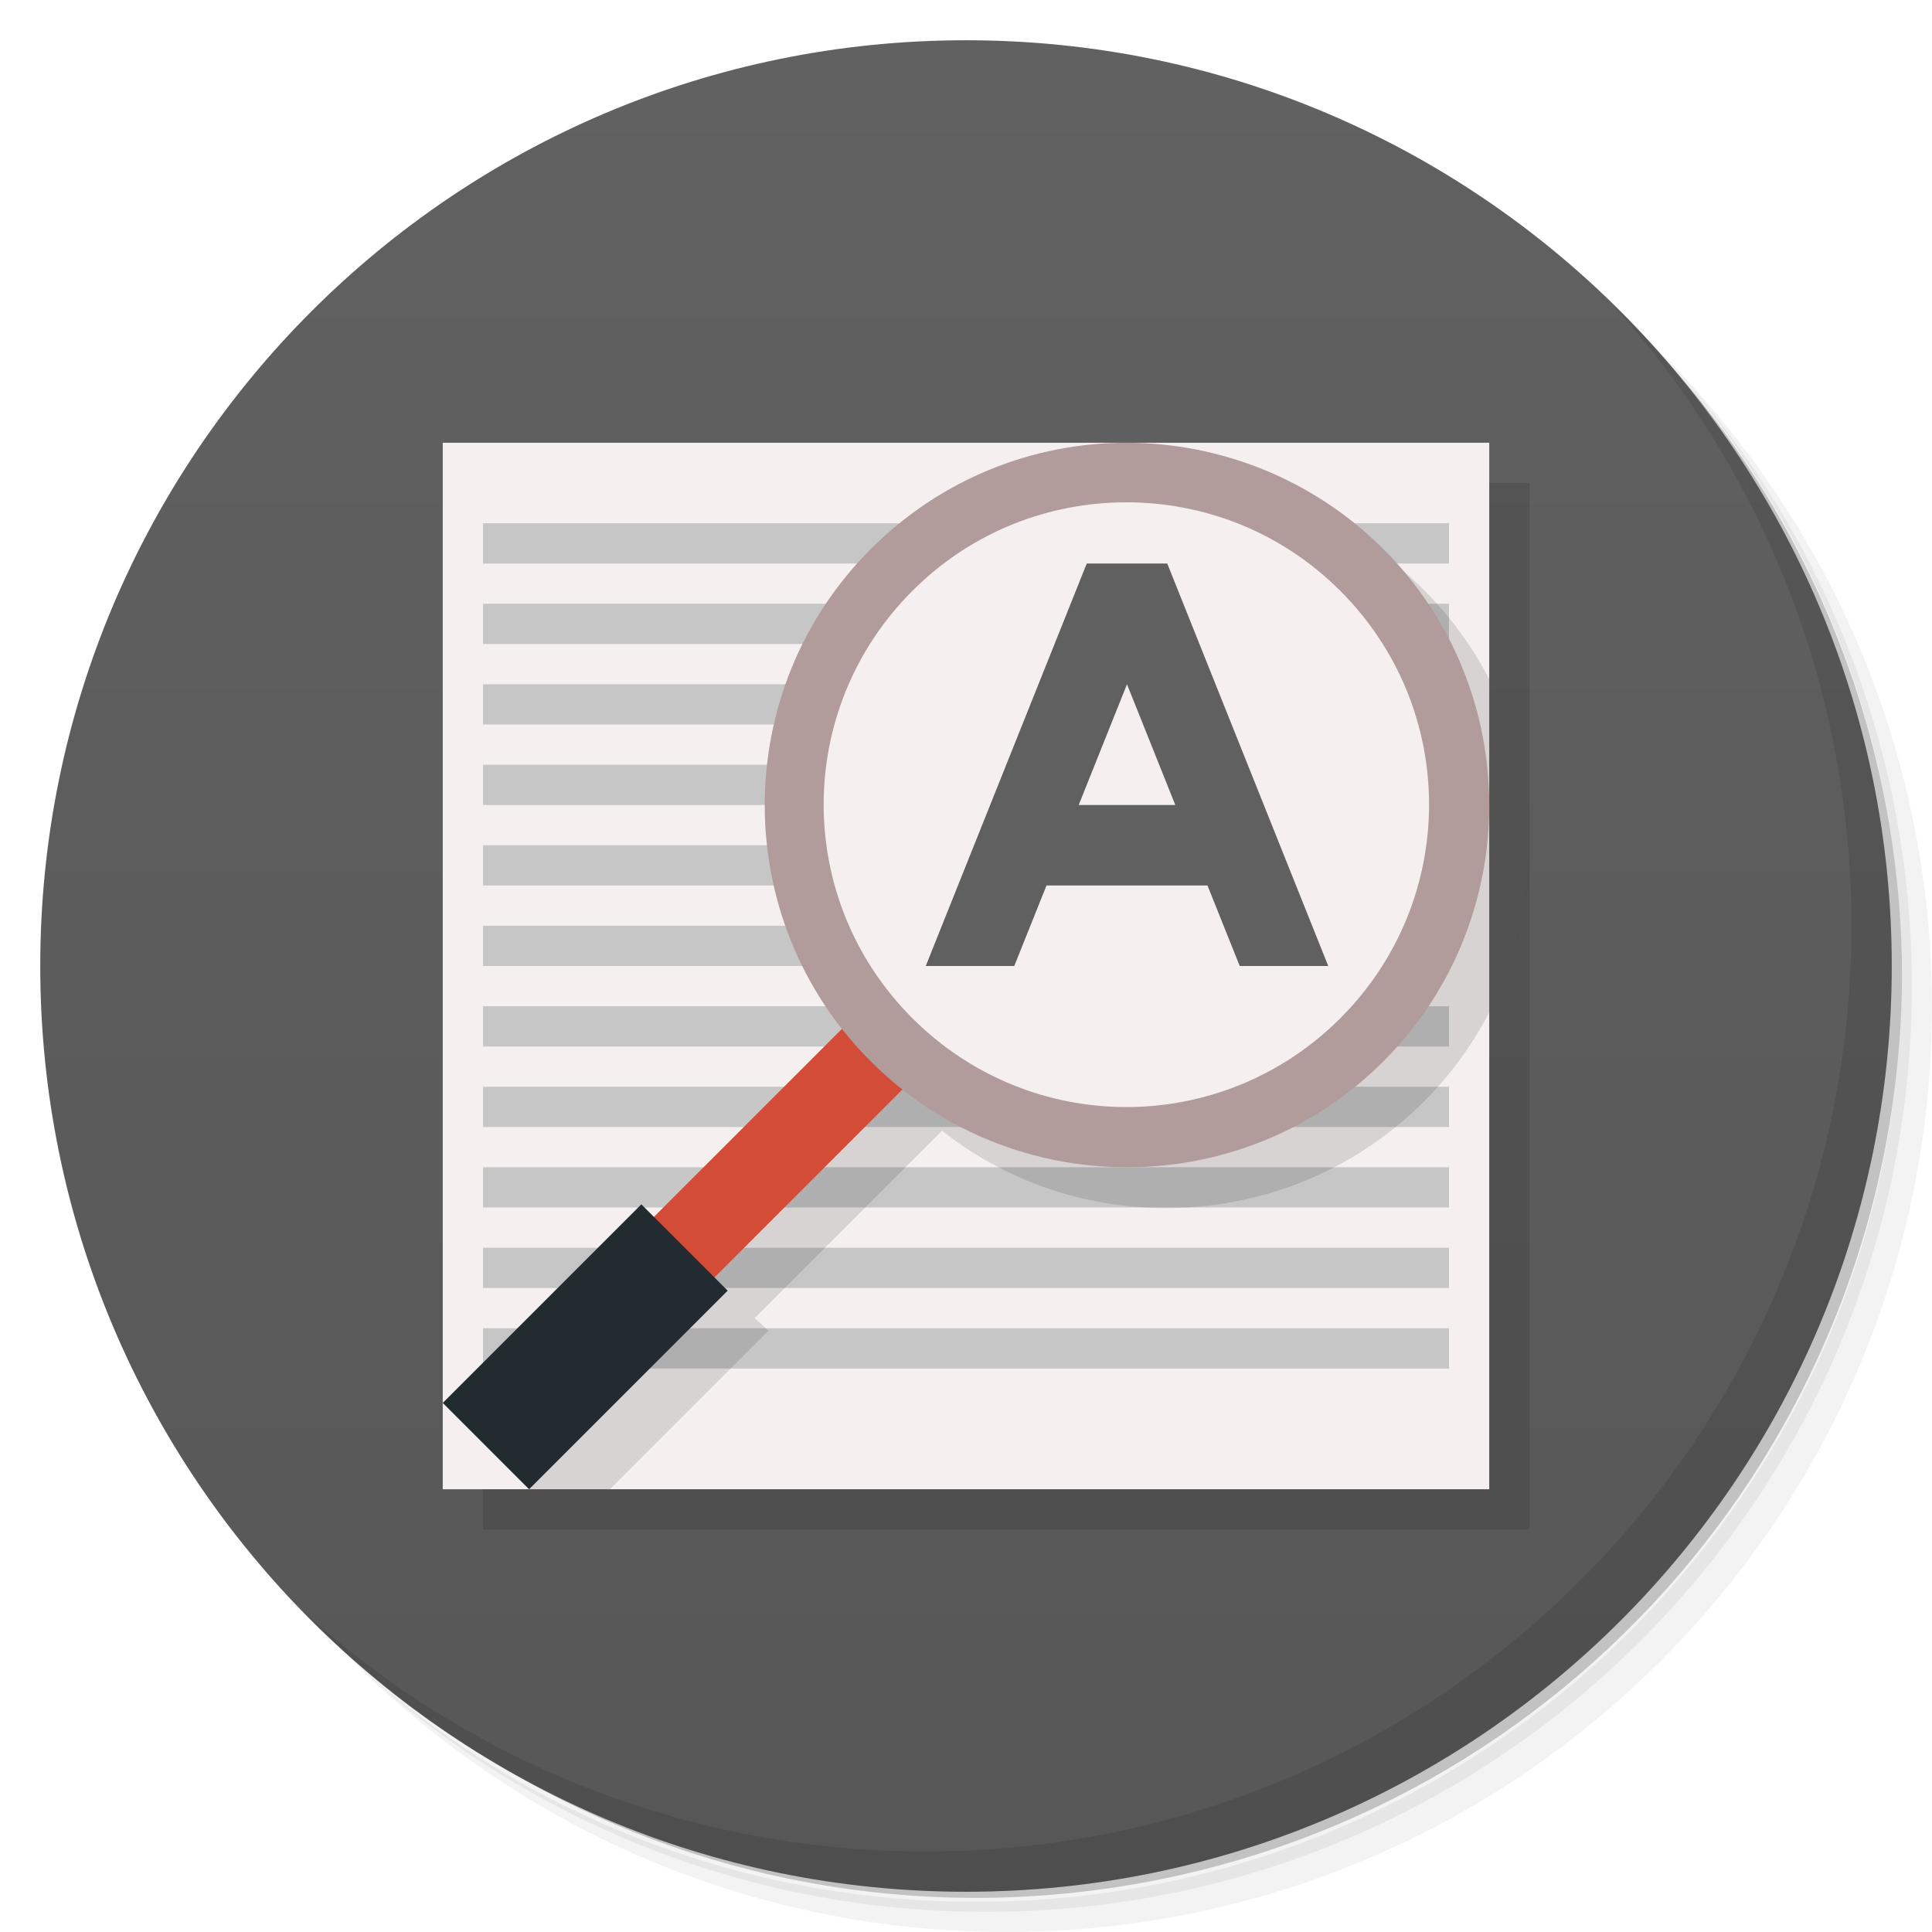
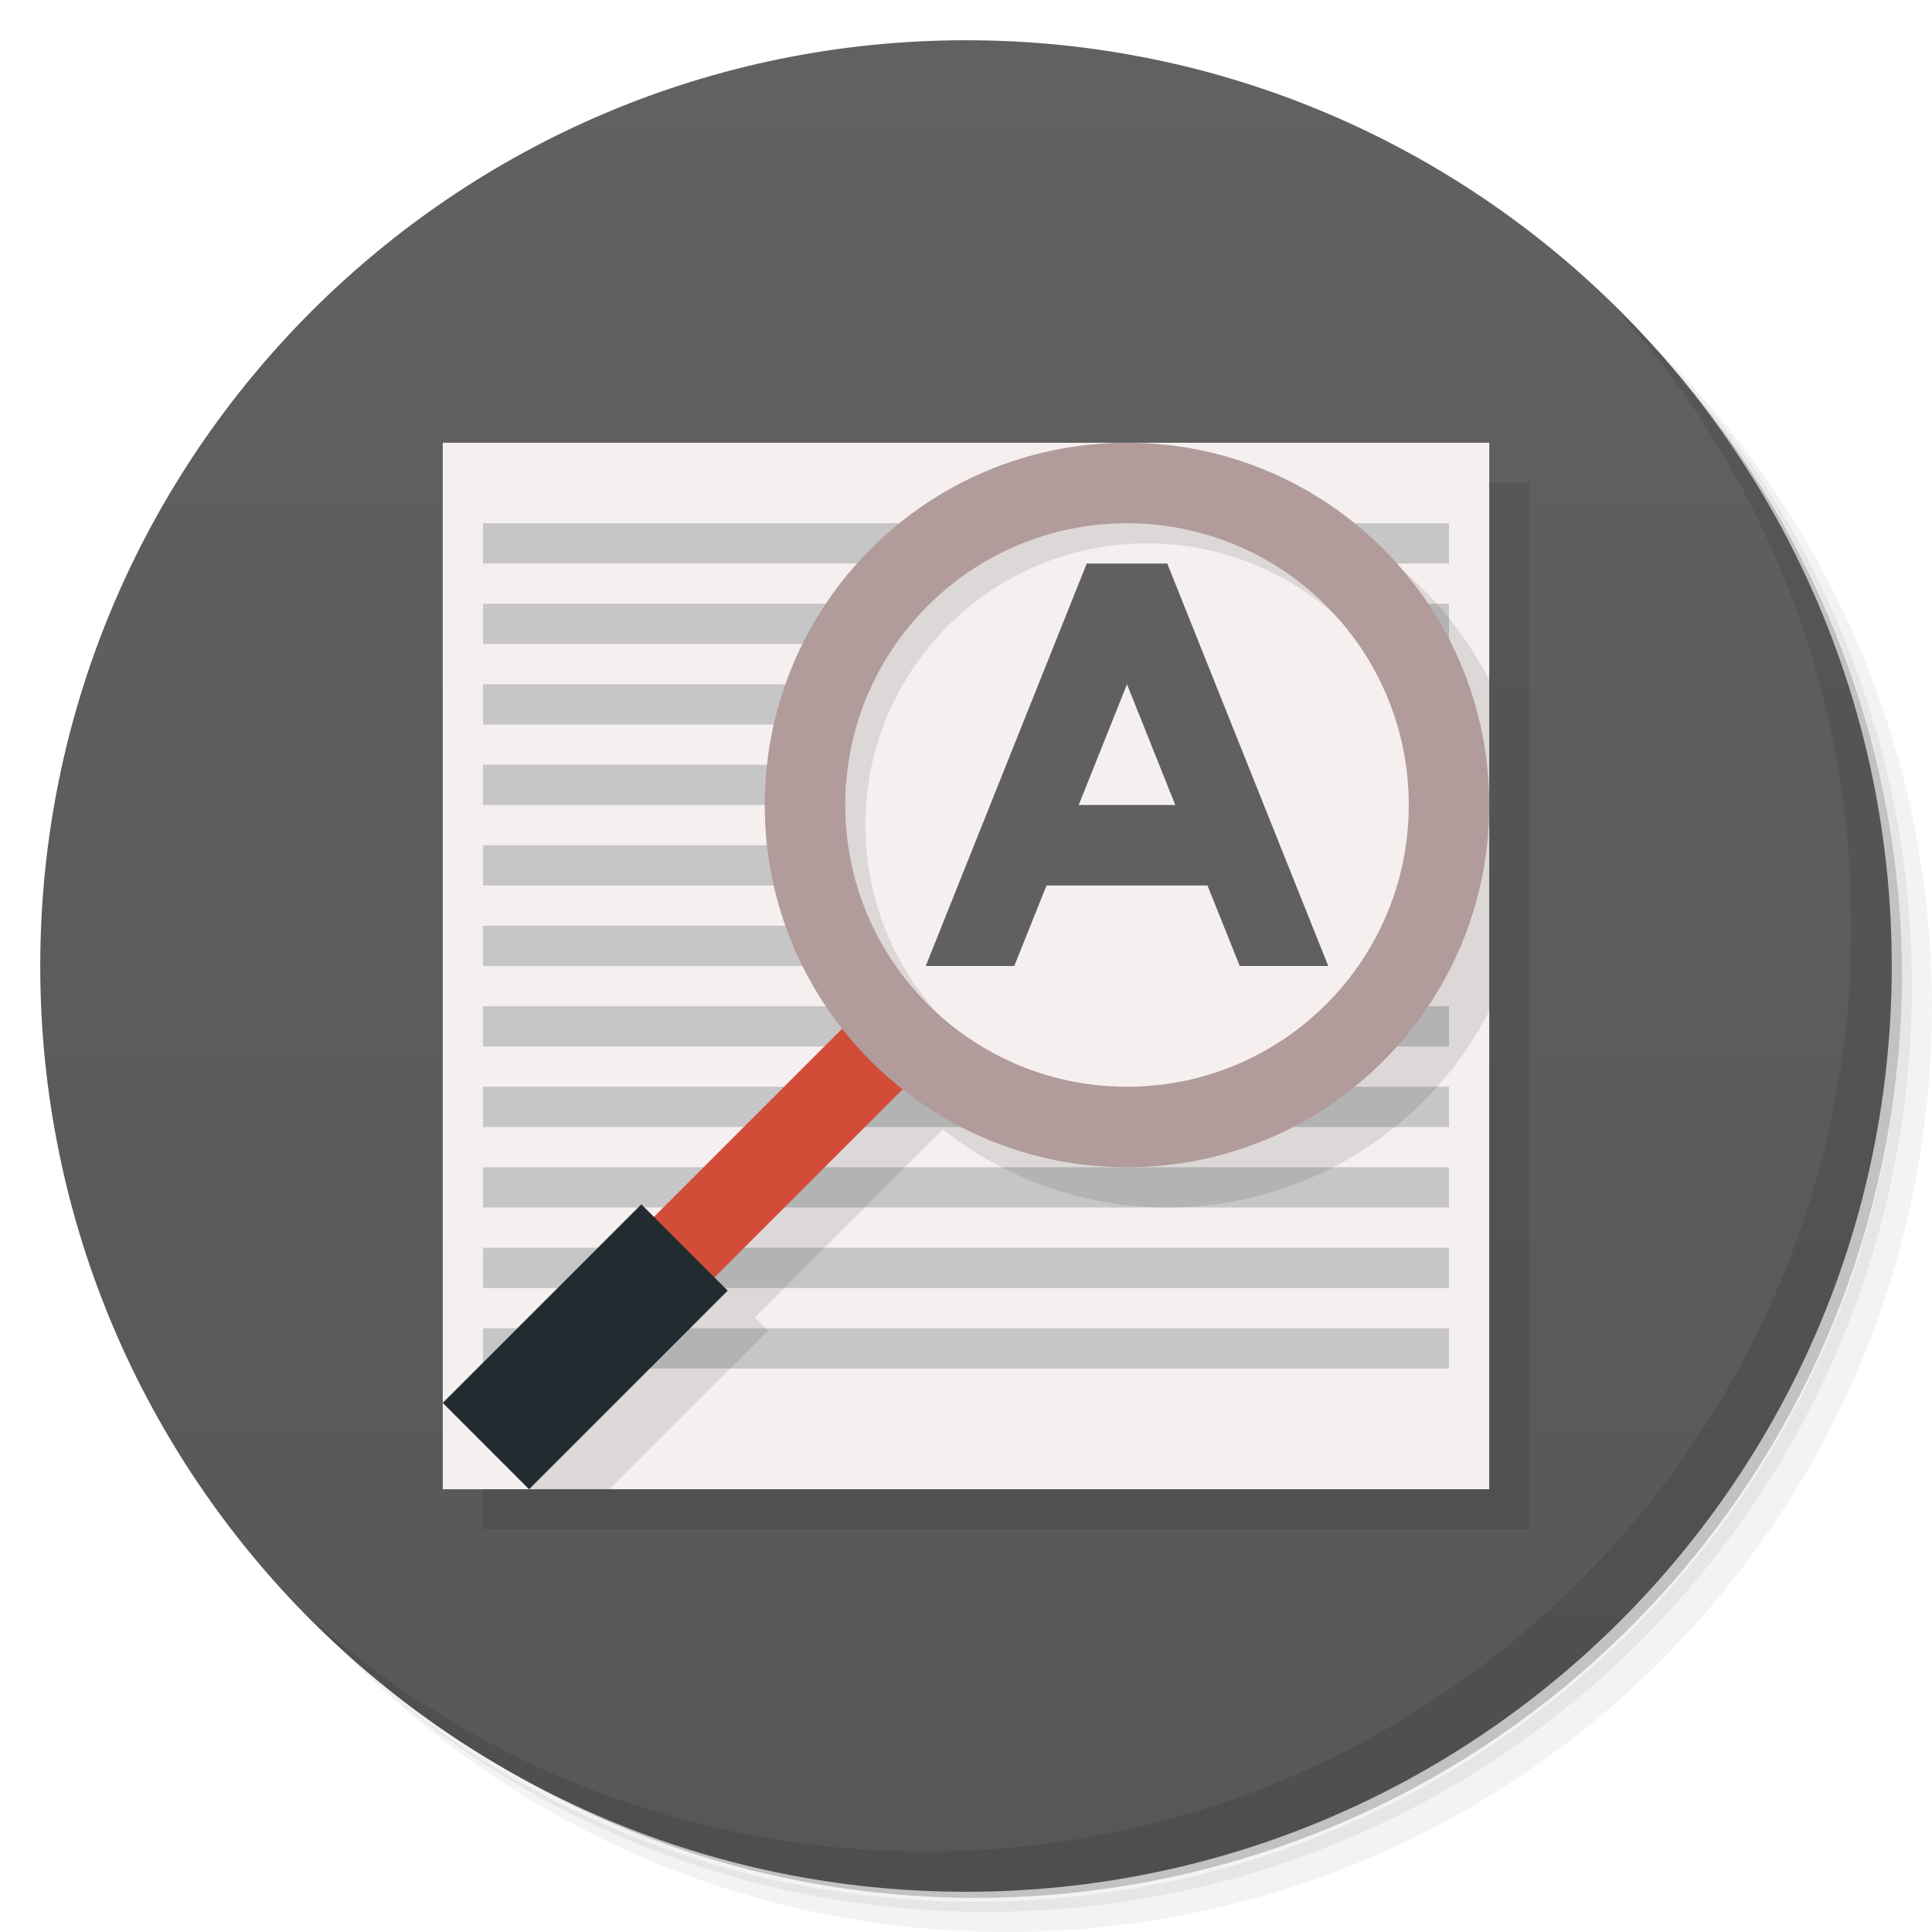
<svg xmlns="http://www.w3.org/2000/svg" viewBox="0 0 48 48">
  <defs>
    <linearGradient id="linearGradient3764" x1="1" x2="47" gradientUnits="userSpaceOnUse" gradientTransform="matrix(0,-1,1,0,-1.5e-6,48)">
      <stop style="stop-color:#575757;stop-opacity:1" />
      <stop offset="1" style="stop-color:#616161;stop-opacity:1" />
    </linearGradient>
  </defs>
  <g>
    <path d="m 36.31 5 c 5.859 4.062 9.688 10.831 9.688 18.5 c 0 12.426 -10.07 22.5 -22.5 22.5 c -7.669 0 -14.438 -3.828 -18.5 -9.688 c 1.037 1.822 2.306 3.499 3.781 4.969 c 4.085 3.712 9.514 5.969 15.469 5.969 c 12.703 0 23 -10.298 23 -23 c 0 -5.954 -2.256 -11.384 -5.969 -15.469 c -1.469 -1.475 -3.147 -2.744 -4.969 -3.781 z m 4.969 3.781 c 3.854 4.113 6.219 9.637 6.219 15.719 c 0 12.703 -10.297 23 -23 23 c -6.081 0 -11.606 -2.364 -15.719 -6.219 c 4.16 4.144 9.883 6.719 16.219 6.719 c 12.703 0 23 -10.298 23 -23 c 0 -6.335 -2.575 -12.06 -6.719 -16.219 z" style="opacity:0.05" />
    <path d="m 41.28 8.781 c 3.712 4.085 5.969 9.514 5.969 15.469 c 0 12.703 -10.297 23 -23 23 c -5.954 0 -11.384 -2.256 -15.469 -5.969 c 4.113 3.854 9.637 6.219 15.719 6.219 c 12.703 0 23 -10.298 23 -23 c 0 -6.081 -2.364 -11.606 -6.219 -15.719 z" style="opacity:0.1" />
    <path d="m 31.25 2.375 c 8.615 3.154 14.75 11.417 14.75 21.13 c 0 12.426 -10.07 22.5 -22.5 22.5 c -9.708 0 -17.971 -6.135 -21.12 -14.75 a 23 23 0 0 0 44.875 -7 a 23 23 0 0 0 -16 -21.875 z" style="opacity:0.2" />
  </g>
  <g>
    <path d="m 24 1 c 12.703 0 23 10.297 23 23 c 0 12.703 -10.297 23 -23 23 -12.703 0 -23 -10.297 -23 -23 0 -12.703 10.297 -23 23 -23 z" style="fill:url(#linearGradient3764);fill-opacity:1" />
  </g>
  <g>
    <path d="m 40.03 7.531 c 3.712 4.084 5.969 9.514 5.969 15.469 0 12.703 -10.297 23 -23 23 c -5.954 0 -11.384 -2.256 -15.469 -5.969 4.178 4.291 10.01 6.969 16.469 6.969 c 12.703 0 23 -10.298 23 -23 0 -6.462 -2.677 -12.291 -6.969 -16.469 z" style="opacity:0.1" />
  </g>
  <g>
    <g>
      <g>
-         <g transform="translate(-39,-6)">
-           <g transform="translate(39,7)">
-             <g transform="translate(1,-2)">
-               <path d="m 11 13 0 23.844 c 12.283 -5.207 4.529 -23.658 17 -23.844 m 0 0 c 2.305 0 4.617 0.902 6.375 2.656 c 1.754 1.753 2.625 4.04 2.625 6.344 l 0 -9 z m 9 9 c 0 2.303 -0.871 4.621 -2.625 6.375 -12.874 2.44 -9.468 -1.687 -16.281 5.688 l -4.938 4.938 23.844 0 m -23.844 0 -2.156 -2.156 0 2.156" style="fill:#000;fill-opacity:0.12;stroke:none;fill-rule:evenodd" />
-             </g>
-           </g>
+         <g>
+           <path d="m 38 12 -26 0 0 26 26 0" style="fill:#000;opacity:0.1;fill-opacity:1;stroke:none;fill-rule:evenodd" />
+           <path d="m 37 11 -26 0 0 26 26 0" style="fill:#f5efef;fill-opacity:1;stroke:none;fill-rule:evenodd" />
        </g>
        <g>
          <g>
-             <path d="m 37 11 -26 0 0 26 26 0" style="fill:#f5efef;fill-opacity:1;stroke:none;fill-rule:evenodd" />
-           </g>
-           <g>
-             <g>
-               <g transform="translate(0,-0.004)">
-                 <g>
-                   <g transform="translate(1,1)">
-                     <g style="opacity:0.1">
-            
-           </g>
-                   </g>
+             <g transform="translate(0,-0.004)">
+               <g>
+                 <g transform="translate(1,1)">
+                   <g style="opacity:0.1">
+           
+          </g>
                </g>
              </g>
            </g>
          </g>
        </g>
      </g>
-       <path d="m 12 13 24 0 0 1 -24 0 z" style="fill:#bfbfbf;fill-opacity:0.853;stroke:none;fill-rule:nonzero" />
-       <path d="m 12 15 24 0 0 1 -24 0 z" style="fill:#bfbfbf;fill-opacity:0.853;stroke:none;fill-rule:nonzero" />
-       <path d="m 12 17 24 0 0 1 -24 0 z" style="fill:#bfbfbf;fill-opacity:0.853;stroke:none;fill-rule:nonzero" />
-       <path d="m 12 19 24 0 0 1 -24 0 z" style="fill:#bfbfbf;fill-opacity:0.853;stroke:none;fill-rule:nonzero" />
-       <path d="m 12 21 24 0 0 1 -24 0 z" style="fill:#bfbfbf;fill-opacity:0.853;stroke:none;fill-rule:nonzero" />
-       <path d="m 12 23 24 0 0 1 -24 0 z" style="fill:#bfbfbf;fill-opacity:0.853;stroke:none;fill-rule:nonzero" />
-       <path d="m 12 25 24 0 0 1 -24 0 z" style="fill:#bfbfbf;fill-opacity:0.853;stroke:none;fill-rule:nonzero" />
-       <path d="m 12 27 24 0 0 1 -24 0 z" style="fill:#bfbfbf;fill-opacity:0.853;stroke:none;fill-rule:nonzero" />
-       <path d="m 12 29 24 0 0 1 -24 0 z" style="fill:#bfbfbf;fill-opacity:0.853;stroke:none;fill-rule:nonzero" />
-       <path d="m 12 31 24 0 0 1 -24 0 z" style="fill:#bfbfbf;fill-opacity:0.853;stroke:none;fill-rule:nonzero" />
-       <path d="m 12 33 24 0 0 1 -24 0 z" style="fill:#bfbfbf;fill-opacity:0.853;stroke:none;fill-rule:nonzero" />
    </g>
-     <path d="m 29 12 c -2.309 0 -4.621 0.902 -6.375 2.656 -3.255 3.251 -3.466 8.379 -0.688 11.906 l -4.688 4.656 -0.313 -0.313 -4.938 4.938 2.156 2.156 4.938 -4.938 -0.344 -0.313 4.656 -4.656 c 3.529 2.789 8.709 2.537 11.969 -0.719 3.508 -3.508 3.508 -9.212 0 -12.719 c -1.758 -1.754 -4.07 -2.656 -6.375 -2.656 m 0 1.469 c 1.922 0 3.839 0.747 5.313 2.219 2.941 2.941 2.941 7.684 0 10.625 -2.945 2.941 -7.711 2.941 -10.656 0 -2.941 -2.941 -2.941 -7.684 0 -10.625 c 1.473 -1.473 3.419 -2.219 5.344 -2.219" style="fill:#000;fill-opacity:0.12;stroke:none;fill-rule:nonzero" />
+     <path d="m 12 13 24 0 0 1 -24 0 z" style="fill:#bfbfbf;fill-opacity:0.853;stroke:none;fill-rule:nonzero" />
+     <path d="m 12 15 24 0 0 1 -24 0 z" style="fill:#bfbfbf;fill-opacity:0.853;stroke:none;fill-rule:nonzero" />
+     <path d="m 12 17 24 0 0 1 -24 0 z" style="fill:#bfbfbf;fill-opacity:0.853;stroke:none;fill-rule:nonzero" />
+     <path d="m 12 19 24 0 0 1 -24 0 z" style="fill:#bfbfbf;fill-opacity:0.853;stroke:none;fill-rule:nonzero" />
+     <path d="m 12 21 24 0 0 1 -24 0 z" style="fill:#bfbfbf;fill-opacity:0.853;stroke:none;fill-rule:nonzero" />
+     <path d="m 12 23 24 0 0 1 -24 0 z" style="fill:#bfbfbf;fill-opacity:0.853;stroke:none;fill-rule:nonzero" />
+     <path d="m 12 25 24 0 0 1 -24 0 z" style="fill:#bfbfbf;fill-opacity:0.853;stroke:none;fill-rule:nonzero" />
+     <path d="m 12 27 24 0 0 1 -24 0 z" style="fill:#bfbfbf;fill-opacity:0.853;stroke:none;fill-rule:nonzero" />
+     <path d="m 12 29 24 0 0 1 -24 0 z" style="fill:#bfbfbf;fill-opacity:0.853;stroke:none;fill-rule:nonzero" />
+     <path d="m 12 31 24 0 0 1 -24 0 z" style="fill:#bfbfbf;fill-opacity:0.853;stroke:none;fill-rule:nonzero" />
+     <path d="m 12 33 24 0 0 1 -24 0 z" style="fill:#bfbfbf;fill-opacity:0.853;stroke:none;fill-rule:nonzero" />
+   </g>
+   <g>
+     <path d="m 29 12 a 9 9 0 0 0 -9 9 9 9 0 0 0 1.928 5.551 L 17.246 31.23 16.933 30.922 12 35.855 13.145 37 l 2 0 3.934 -3.934 -0.329 -0.328 4.674 -4.678 A 9 9 0 0 0 29 30 9 9 0 0 0 37 25.12 l 0 -8.223 A 9 9 0 0 0 29 12 m 0 2 a 7 7 0 0 1 7 7 7 7 0 0 1 -7 7 7 7 0 0 1 -7 -7 7 7 0 0 1 7 -7 z" style="fill:#000;opacity:0.1;fill-opacity:1;stroke:none;fill-rule:evenodd" />
    <path d="m 36.602 19.898 c 0 4.697 -3.805 8.5 -8.5 8.5 -4.699 0 -8.504 -3.803 -8.5 -8.5 -0.004 -4.693 3.801 -8.5 8.5 -8.5 4.695 0 8.5 3.807 8.5 8.5 m 0 0" style="fill:#f5efef;fill-opacity:1;stroke:none;fill-rule:nonzero" />
    <path d="m 22.622 26.866 -1.504 -1.504 -4.934 4.934 1.504 1.504" style="fill:#d24c37;fill-opacity:1;stroke:none;fill-rule:nonzero" />
-     <path d="m 27.986 11 c -2.309 0 -4.598 0.887 -6.352 2.641 -3.512 3.508 -3.512 9.222 0 12.729 3.508 3.508 9.224 3.508 12.735 0 3.508 -3.508 3.508 -9.222 0 -12.729 c -1.758 -1.754 -4.078 -2.641 -6.383 -2.641 m 0 1.48 c 1.922 0 3.84 0.727 5.313 2.199 2.941 2.941 2.941 7.679 0 10.62 -2.945 2.941 -7.684 2.941 -10.63 0 -2.941 -2.941 -2.941 -7.679 0 -10.62 1.473 -1.473 3.391 -2.199 5.316 -2.199 m 0 0" style="fill:#b19b9b;fill-opacity:1;stroke:none;fill-rule:nonzero" />
    <path d="M 18.079,32.066 15.934,29.921 11,34.855 13.145,37" style="fill:#222b30;fill-opacity:1;stroke:none;fill-rule:nonzero" />
-     <path d="m 30.801 24 -0.801 -2 l -4 0 -0.801 2 -2.199 0 l 4 -10 l 2 0 4 10 -2.199 0 m -2.801 -7 l -1.2 3 2.4 0" style="fill:#606060;fill-opacity:1;stroke:none" />
+     <path d="M 30.801,24 30,22 26,22 25.199,24 23,24 l 4,-10 2,0 4,10 -2.199,0 M 28,17 l -1.2,3 2.4,0" style="fill:#606060;fill-opacity:1;stroke:none" />
+     <path d="m 28.5 11.5 a 9 9 0 0 0 -8.799 7.154 c -0.06 0.407 -0.1 0.821 -0.1 1.244 -0.004 4.697 3.801 8.5 8.5 8.5 4.695 0 8.5 -3.803 8.5 -8.5 0 -3.969 -2.725 -7.295 -6.404 -8.23 A 9 9 0 0 0 28.5 11.5 m 0 2 a 7 7 0 0 1 7 7 7 7 0 0 1 -7 7 7 7 0 0 1 -7 -7 7 7 0 0 1 7 -7 z" style="fill:#000;opacity:0.1;fill-opacity:1;stroke:none" />
+     <path d="m 28 11 a 9 9 0 0 0 -9 9 9 9 0 0 0 9 9 9 9 0 0 0 9 -9 9 9 0 0 0 -9 -9 z m 0 2 a 7 7 0 0 1 7 7 7 7 0 0 1 -7 7 7 7 0 0 1 -7 -7 7 7 0 0 1 7 -7 z" style="fill:#b19b9b;opacity:1;fill-opacity:1;stroke:none" />
  </g>
</svg>
